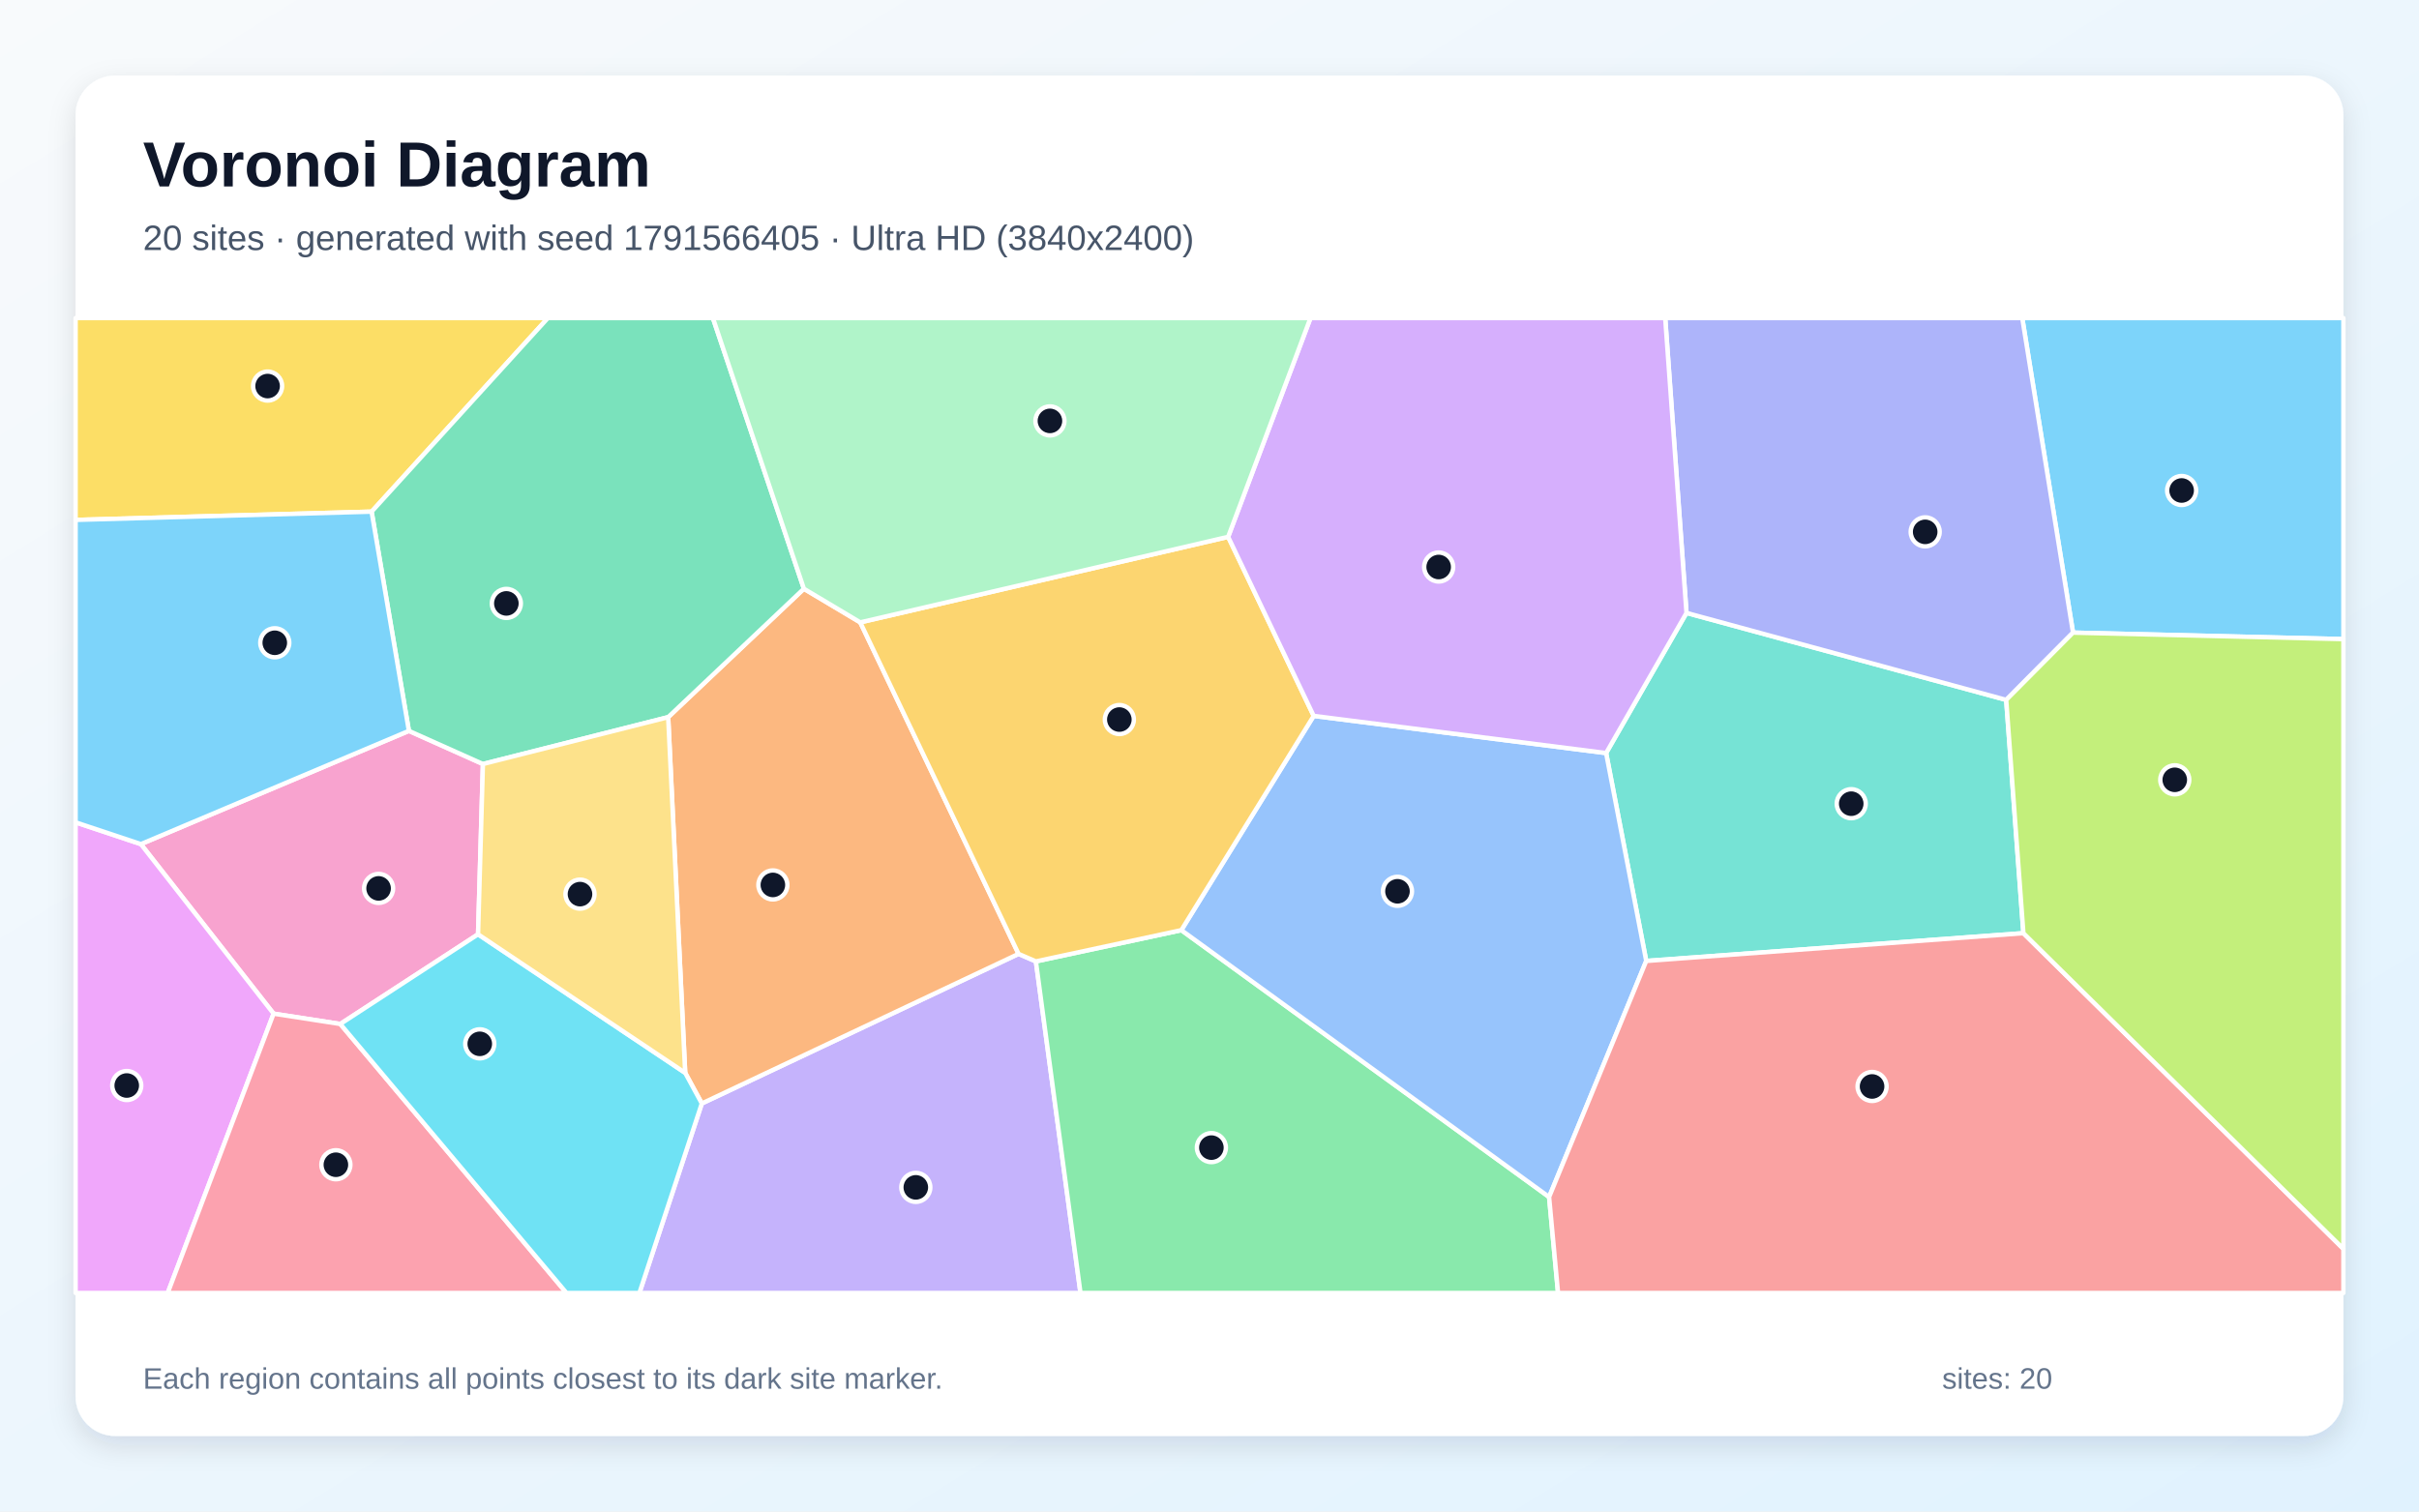
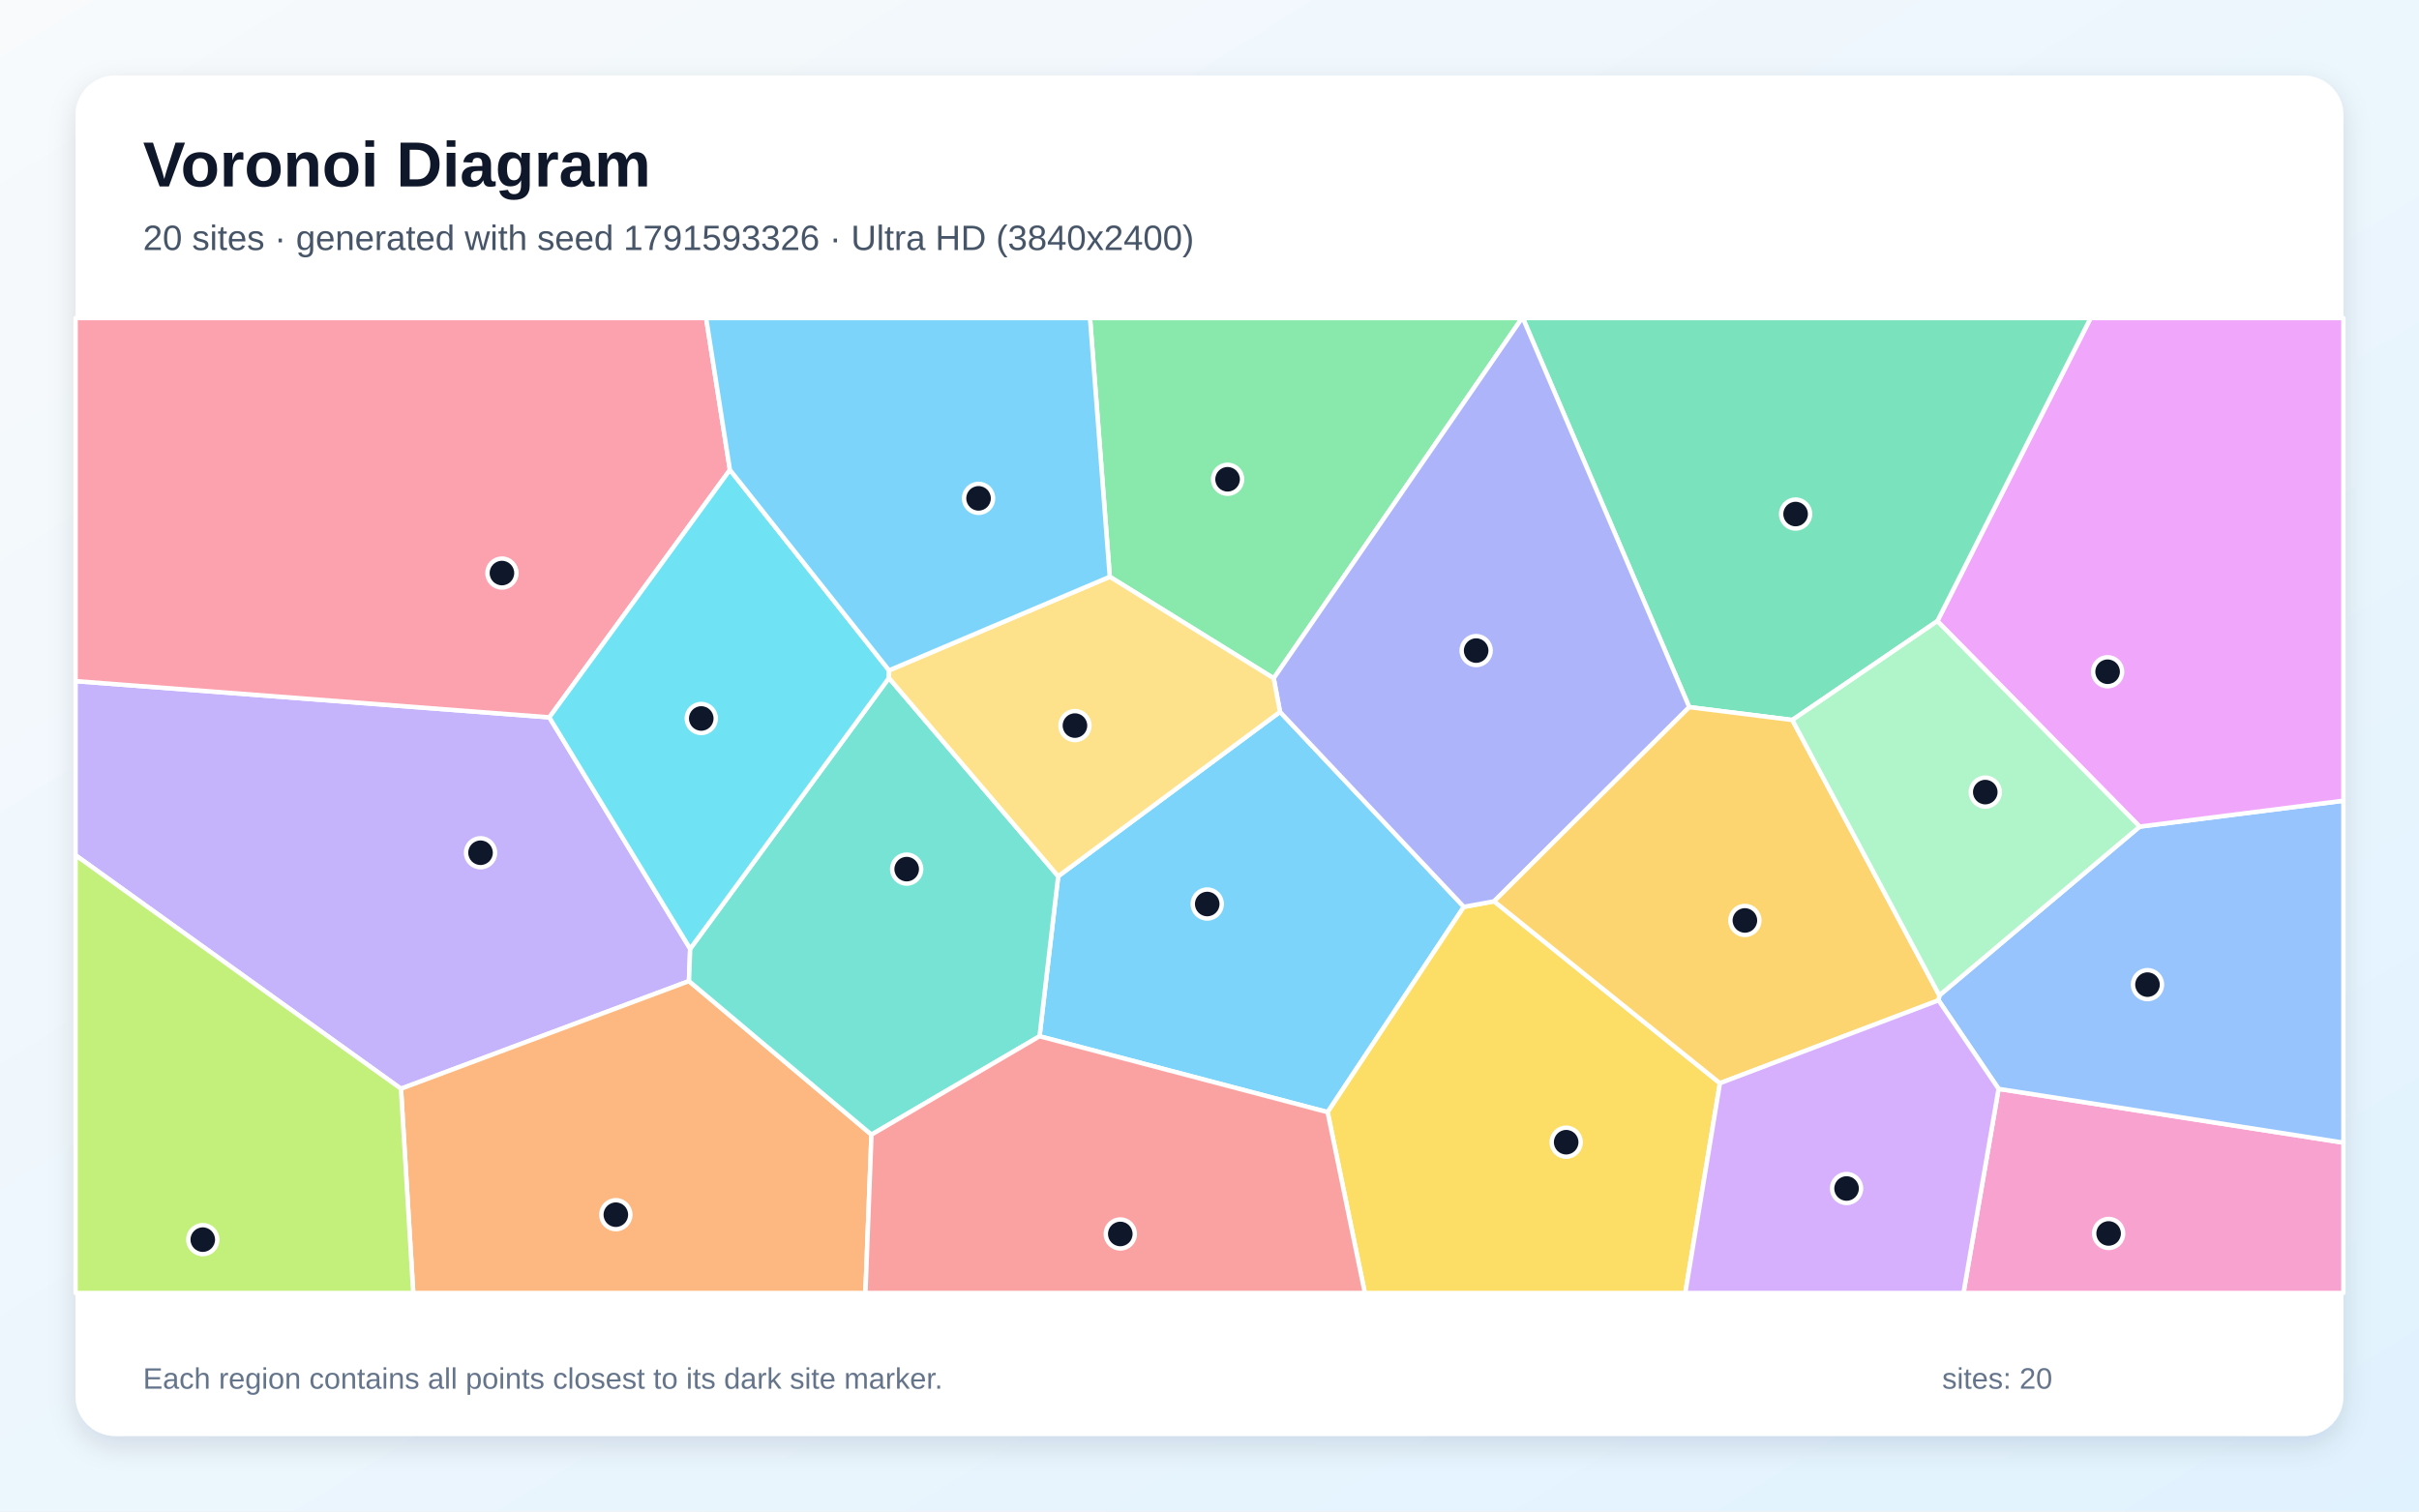
<svg xmlns="http://www.w3.org/2000/svg" width="3840" height="2400" viewBox="0 0 3840 2400" role="img" aria-labelledby="title description">
  <defs>
    <linearGradient id="background" x1="0" y1="0" x2="1" y2="1">
      <stop stop-color="#F8FAFC" />
      <stop offset="1" stop-color="#E0F2FE" />
    </linearGradient>
    <filter id="shadow" x="-5%" y="-5%" width="110%" height="110%">
      <feDropShadow dx="0" dy="15" stdDeviation="22" flood-color="#0F172A" flood-opacity=".12" />
    </filter>
  </defs>
  <rect width="3840" height="2400" fill="url(#background)" />
  <rect x="120" y="120" width="3600" height="2160" rx="63" fill="#FFFFFF" filter="url(#shadow)" />
  <g font-family="Arial, sans-serif">
    <text x="227" y="296" font-size="101" font-weight="700" fill="#0F172A">Voronoi Diagram</text>
-     <text x="227" y="397" font-size="56" fill="#475569">20 sites · generated with seed 1791566405 · Ultra HD (3840x2400)</text>
+     <text x="227" y="397" font-size="56" fill="#475569">20 sites · generated with seed 1791593326 · Ultra HD (3840x2400)</text>
  </g>
  <g stroke="#FFFFFF" stroke-width="7" stroke-linejoin="round">
-     <polygon points="3290.8,1004.5 3210.2,505.0 3720.0,505.0 3720.0,1014.8" fill="#38BDF8" fill-opacity="0.65" />
-     <polygon points="1114.1,1752.1 1616.9,1514.6 1644.4,1526.5 1715.2,2053.0 1015.0,2053.0" fill="#A78BFA" fill-opacity="0.65" />
-     <polygon points="758.9,1483.5 540.2,1625.9 434.3,1609.5 223.6,1340.3 649.1,1160.5 766.6,1213.1" fill="#F472B6" fill-opacity="0.65" />
-     <polygon points="1087.7,1703.5 1060.7,1138.7 1276.1,934.8 1365.6,988.2 1616.9,1514.6 1114.1,1752.1" fill="#FB923C" fill-opacity="0.65" />
-     <polygon points="589.9,812.4 120.0,825.5 120.0,505.0 869.7,505.0" fill="#FACC15" fill-opacity="0.65" />
-     <polygon points="1644.4,1526.5 1875.3,1476.9 2459.1,1900.6 2473.3,2053.0 1715.2,2053.0" fill="#4ADE80" fill-opacity="0.65" />
-     <polygon points="3212.0,1481.7 2613.3,1525.8 2549.6,1195.7 2677.2,973.2 3184.7,1111.3" fill="#2DD4BF" fill-opacity="0.65" />
-     <polygon points="2459.1,1900.6 1875.3,1476.9 2085.4,1136.7 2549.6,1195.7 2613.3,1525.8" fill="#60A5FA" fill-opacity="0.65" />
-     <polygon points="120.0,1305.7 223.6,1340.3 434.3,1609.5 266.2,2053.0 120.0,2053.0" fill="#E879F9" fill-opacity="0.65" />
-     <polygon points="1276.1,934.8 1060.7,1138.7 766.6,1213.1 649.1,1160.5 589.9,812.4 869.7,505.0 1131.7,505.0" fill="#34D399" fill-opacity="0.65" />
-     <polygon points="2459.1,1900.6 2613.3,1525.8 3212.0,1481.7 3720.0,1983.0 3720.0,2053.0 2473.3,2053.0" fill="#F87171" fill-opacity="0.65" />
-     <polygon points="3184.7,1111.3 2677.2,973.2 2643.4,505.0 3210.2,505.0 3290.8,1004.5" fill="#818CF8" fill-opacity="0.65" />
-     <polygon points="1949.6,852.4 2085.4,1136.7 1875.3,1476.9 1644.4,1526.5 1616.9,1514.6 1365.6,988.2" fill="#FBBF24" fill-opacity="0.65" />
-     <polygon points="3212.0,1481.7 3184.7,1111.3 3290.8,1004.5 3720.0,1014.8 3720.0,1983.0" fill="#A3E635" fill-opacity="0.65" />
-     <polygon points="2677.2,973.2 2549.6,1195.7 2085.4,1136.7 1949.6,852.4 2080.3,505.0 2643.4,505.0" fill="#C084FC" fill-opacity="0.65" />
-     <polygon points="434.3,1609.5 540.2,1625.9 899.3,2053.0 266.2,2053.0" fill="#FB7185" fill-opacity="0.65" />
-     <polygon points="540.2,1625.9 758.9,1483.5 1087.7,1703.5 1114.1,1752.1 1015.0,2053.0 899.3,2053.0" fill="#22D3EE" fill-opacity="0.65" />
-     <polygon points="1949.6,852.4 1365.6,988.2 1276.1,934.8 1131.7,505.0 2080.3,505.0" fill="#86EFAC" fill-opacity="0.65" />
-     <polygon points="758.9,1483.5 766.6,1213.1 1060.7,1138.7 1087.7,1703.5" fill="#FCD34D" fill-opacity="0.65" />
-     <polygon points="589.9,812.4 649.1,1160.5 223.6,1340.3 120.0,1305.7 120.0,825.5" fill="#38BDF8" fill-opacity="0.65" />
+     <polygon points="1650.2,1645.4 1679.8,1391.3 2031.9,1130.3 2323.8,1439.9 2107.5,1765.9" fill="#38BDF8" fill-opacity="0.65" />
+     <polygon points="872.0,1139.0 1095.6,1506.5 1093.7,1557.8 636.5,1728.7 120.0,1358.0 120.0,1081.5" fill="#A78BFA" fill-opacity="0.65" />
+     <polygon points="3172.6,1728.9 3720.0,1814.3 3720.0,2053.0 3116.9,2053.0" fill="#F472B6" fill-opacity="0.65" />
+     <polygon points="636.5,1728.7 1093.7,1557.8 1383.4,1801.6 1373.8,2053.0 656.0,2053.0" fill="#FB923C" fill-opacity="0.65" />
+     <polygon points="2107.5,1765.9 2323.8,1439.9 2371.8,1431.1 2730.3,1719.9 2675.3,2053.0 2166.6,2053.0" fill="#FACC15" fill-opacity="0.65" />
+     <polygon points="2021.9,1077.0 1761.7,915.8 1730.3,505.0 2416.2,505.0" fill="#4ADE80" fill-opacity="0.65" />
+     <polygon points="1383.4,1801.6 1093.7,1557.8 1095.6,1506.5 1411.1,1076.5 1679.8,1391.3 1650.2,1645.4" fill="#2DD4BF" fill-opacity="0.65" />
+     <polygon points="3172.6,1728.9 3077.3,1588.3 3078.6,1580.4 3396.6,1312.5 3720.0,1271.4 3720.0,1814.3" fill="#60A5FA" fill-opacity="0.65" />
+     <polygon points="3396.6,1312.5 3075.4,986.2 3318.7,505.0 3720.0,505.0 3720.0,1271.4" fill="#E879F9" fill-opacity="0.65" />
+     <polygon points="3075.4,986.2 2845.2,1143.2 2681.6,1122.8 2417.4,505.0 3318.7,505.0" fill="#34D399" fill-opacity="0.65" />
+     <polygon points="1383.4,1801.6 1650.2,1645.4 2107.5,1765.9 2166.6,2053.0 1373.8,2053.0" fill="#F87171" fill-opacity="0.65" />
+     <polygon points="2681.6,1122.8 2371.8,1431.1 2323.8,1439.9 2031.9,1130.3 2021.9,1077.0 2416.2,505.0 2417.4,505.0" fill="#818CF8" fill-opacity="0.65" />
+     <polygon points="2730.3,1719.9 2371.8,1431.1 2681.6,1122.8 2845.2,1143.2 3078.6,1580.4 3077.3,1588.3" fill="#FBBF24" fill-opacity="0.65" />
+     <polygon points="120.0,1358.0 636.5,1728.7 656.0,2053.0 120.0,2053.0" fill="#A3E635" fill-opacity="0.65" />
+     <polygon points="2730.3,1719.9 3077.3,1588.3 3172.6,1728.9 3116.9,2053.0 2675.3,2053.0" fill="#C084FC" fill-opacity="0.65" />
+     <polygon points="1158.7,746.1 872.0,1139.0 120.0,1081.5 120.0,505.0 1120.9,505.0" fill="#FB7185" fill-opacity="0.65" />
+     <polygon points="1411.3,1064.4 1411.1,1076.5 1095.6,1506.5 872.0,1139.0 1158.7,746.1" fill="#22D3EE" fill-opacity="0.65" />
+     <polygon points="2845.2,1143.2 3075.4,986.2 3396.6,1312.5 3078.6,1580.4" fill="#86EFAC" fill-opacity="0.65" />
+     <polygon points="1411.1,1076.5 1411.3,1064.4 1761.7,915.8 2021.9,1077.0 2031.9,1130.3 1679.8,1391.3" fill="#FCD34D" fill-opacity="0.65" />
+     <polygon points="1761.7,915.8 1411.3,1064.4 1158.7,746.1 1120.9,505.0 1730.3,505.0" fill="#38BDF8" fill-opacity="0.65" />
  </g>
  <g>
-     <circle cx="3463.2" cy="778.8" r="23" fill="#0F172A" stroke="#FFFFFF" stroke-width="7" />
-     <circle cx="1453.8" cy="1885.3" r="23" fill="#0F172A" stroke="#FFFFFF" stroke-width="7" />
-     <circle cx="601.0" cy="1410.6" r="23" fill="#0F172A" stroke="#FFFFFF" stroke-width="7" />
-     <circle cx="1226.9" cy="1405.1" r="23" fill="#0F172A" stroke="#FFFFFF" stroke-width="7" />
-     <circle cx="424.8" cy="613.0" r="23" fill="#0F172A" stroke="#FFFFFF" stroke-width="7" />
-     <circle cx="1923.0" cy="1822.2" r="23" fill="#0F172A" stroke="#FFFFFF" stroke-width="7" />
-     <circle cx="2938.7" cy="1276.1" r="23" fill="#0F172A" stroke="#FFFFFF" stroke-width="7" />
-     <circle cx="2218.4" cy="1415.2" r="23" fill="#0F172A" stroke="#FFFFFF" stroke-width="7" />
-     <circle cx="201.2" cy="1723.6" r="23" fill="#0F172A" stroke="#FFFFFF" stroke-width="7" />
-     <circle cx="803.8" cy="958.1" r="23" fill="#0F172A" stroke="#FFFFFF" stroke-width="7" />
-     <circle cx="2971.8" cy="1725.1" r="23" fill="#0F172A" stroke="#FFFFFF" stroke-width="7" />
-     <circle cx="3056.1" cy="844.5" r="23" fill="#0F172A" stroke="#FFFFFF" stroke-width="7" />
-     <circle cx="1776.9" cy="1142.5" r="23" fill="#0F172A" stroke="#FFFFFF" stroke-width="7" />
-     <circle cx="3452.3" cy="1238.2" r="23" fill="#0F172A" stroke="#FFFFFF" stroke-width="7" />
-     <circle cx="2283.8" cy="900.3" r="23" fill="#0F172A" stroke="#FFFFFF" stroke-width="7" />
-     <circle cx="533.2" cy="1849.4" r="23" fill="#0F172A" stroke="#FFFFFF" stroke-width="7" />
-     <circle cx="761.6" cy="1657.4" r="23" fill="#0F172A" stroke="#FFFFFF" stroke-width="7" />
-     <circle cx="1666.7" cy="668.3" r="23" fill="#0F172A" stroke="#FFFFFF" stroke-width="7" />
-     <circle cx="920.7" cy="1419.7" r="23" fill="#0F172A" stroke="#FFFFFF" stroke-width="7" />
-     <circle cx="436.2" cy="1020.6" r="23" fill="#0F172A" stroke="#FFFFFF" stroke-width="7" />
+     <circle cx="1916.4" cy="1435.4" r="23" fill="#0F172A" stroke="#FFFFFF" stroke-width="7" />
+     <circle cx="762.8" cy="1354.0" r="23" fill="#0F172A" stroke="#FFFFFF" stroke-width="7" />
+     <circle cx="3347.3" cy="1958.5" r="23" fill="#0F172A" stroke="#FFFFFF" stroke-width="7" />
+     <circle cx="977.6" cy="1928.7" r="23" fill="#0F172A" stroke="#FFFFFF" stroke-width="7" />
+     <circle cx="2486.2" cy="1813.6" r="23" fill="#0F172A" stroke="#FFFFFF" stroke-width="7" />
+     <circle cx="1948.7" cy="761.0" r="23" fill="#0F172A" stroke="#FFFFFF" stroke-width="7" />
+     <circle cx="1439.3" cy="1380.0" r="23" fill="#0F172A" stroke="#FFFFFF" stroke-width="7" />
+     <circle cx="3409.0" cy="1563.4" r="23" fill="#0F172A" stroke="#FFFFFF" stroke-width="7" />
+     <circle cx="3345.7" cy="1066.6" r="23" fill="#0F172A" stroke="#FFFFFF" stroke-width="7" />
+     <circle cx="2850.4" cy="816.2" r="23" fill="#0F172A" stroke="#FFFFFF" stroke-width="7" />
+     <circle cx="1778.4" cy="1959.3" r="23" fill="#0F172A" stroke="#FFFFFF" stroke-width="7" />
+     <circle cx="2343.3" cy="1033.0" r="23" fill="#0F172A" stroke="#FFFFFF" stroke-width="7" />
+     <circle cx="2769.9" cy="1461.5" r="23" fill="#0F172A" stroke="#FFFFFF" stroke-width="7" />
+     <circle cx="321.9" cy="1968.3" r="23" fill="#0F172A" stroke="#FFFFFF" stroke-width="7" />
+     <circle cx="2931.3" cy="1887.1" r="23" fill="#0F172A" stroke="#FFFFFF" stroke-width="7" />
+     <circle cx="796.8" cy="909.9" r="23" fill="#0F172A" stroke="#FFFFFF" stroke-width="7" />
+     <circle cx="1113.2" cy="1140.8" r="23" fill="#0F172A" stroke="#FFFFFF" stroke-width="7" />
+     <circle cx="3151.5" cy="1257.7" r="23" fill="#0F172A" stroke="#FFFFFF" stroke-width="7" />
+     <circle cx="1706.4" cy="1152.1" r="23" fill="#0F172A" stroke="#FFFFFF" stroke-width="7" />
+     <circle cx="1553.4" cy="791.3" r="23" fill="#0F172A" stroke="#FFFFFF" stroke-width="7" />
  </g>
  <g font-family="Arial, sans-serif" font-size="47" fill="#64748B">
    <text x="227" y="2205">Each region contains all points closest to its dark site marker.</text>
    <text x="3083" y="2205">sites: 20</text>
  </g>
</svg>
